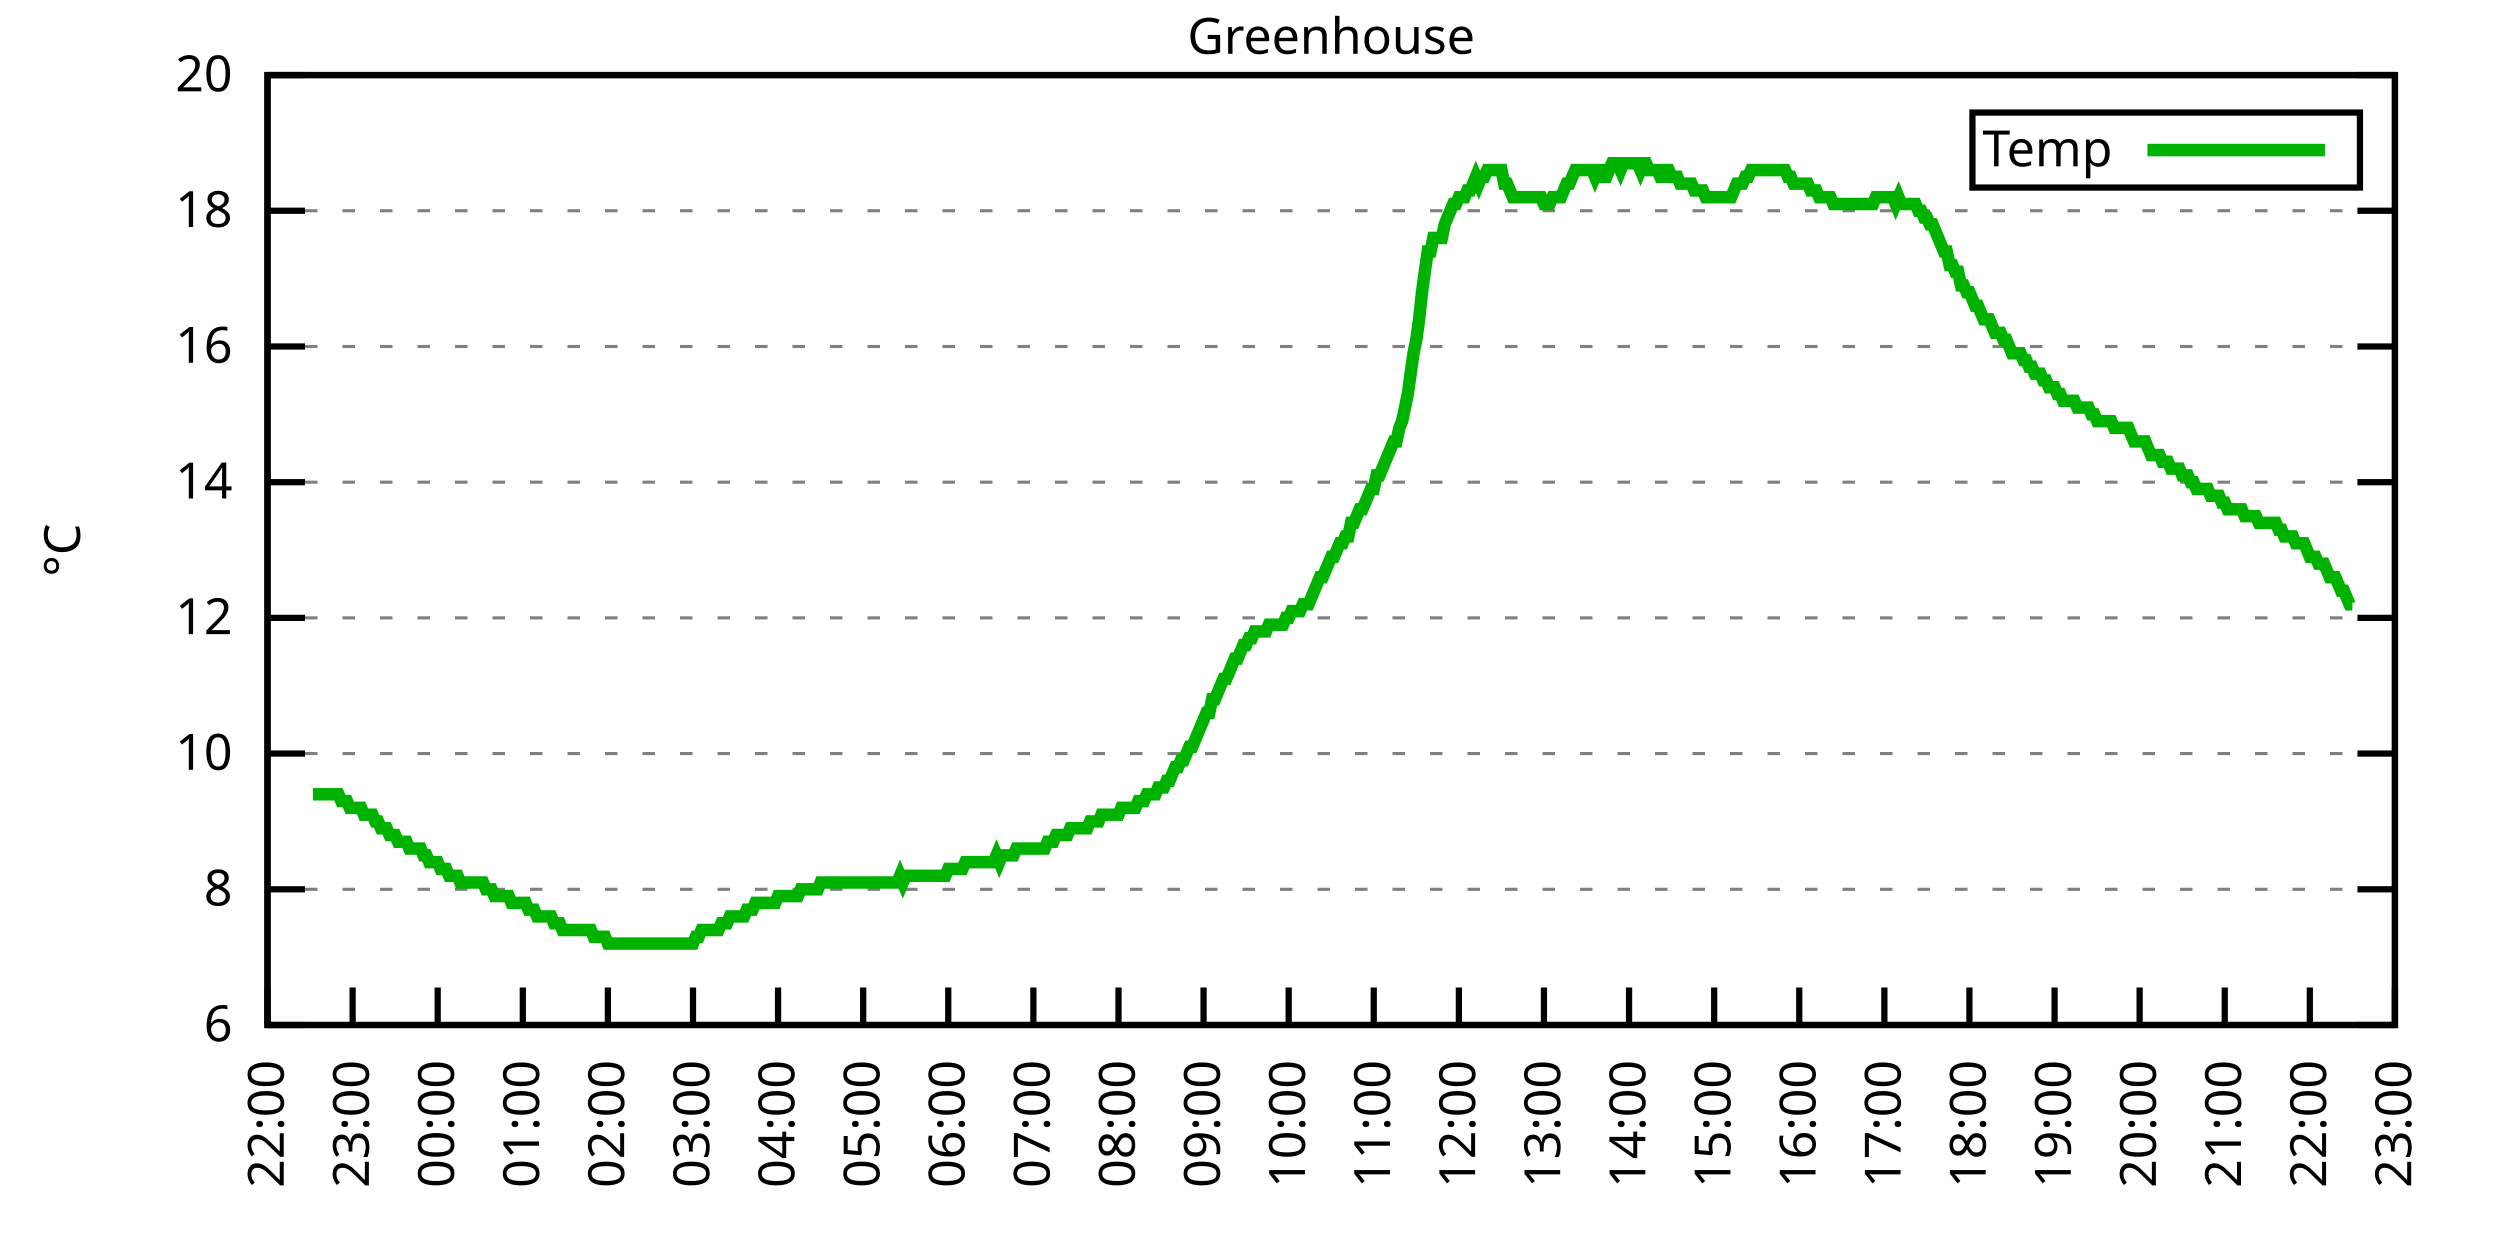
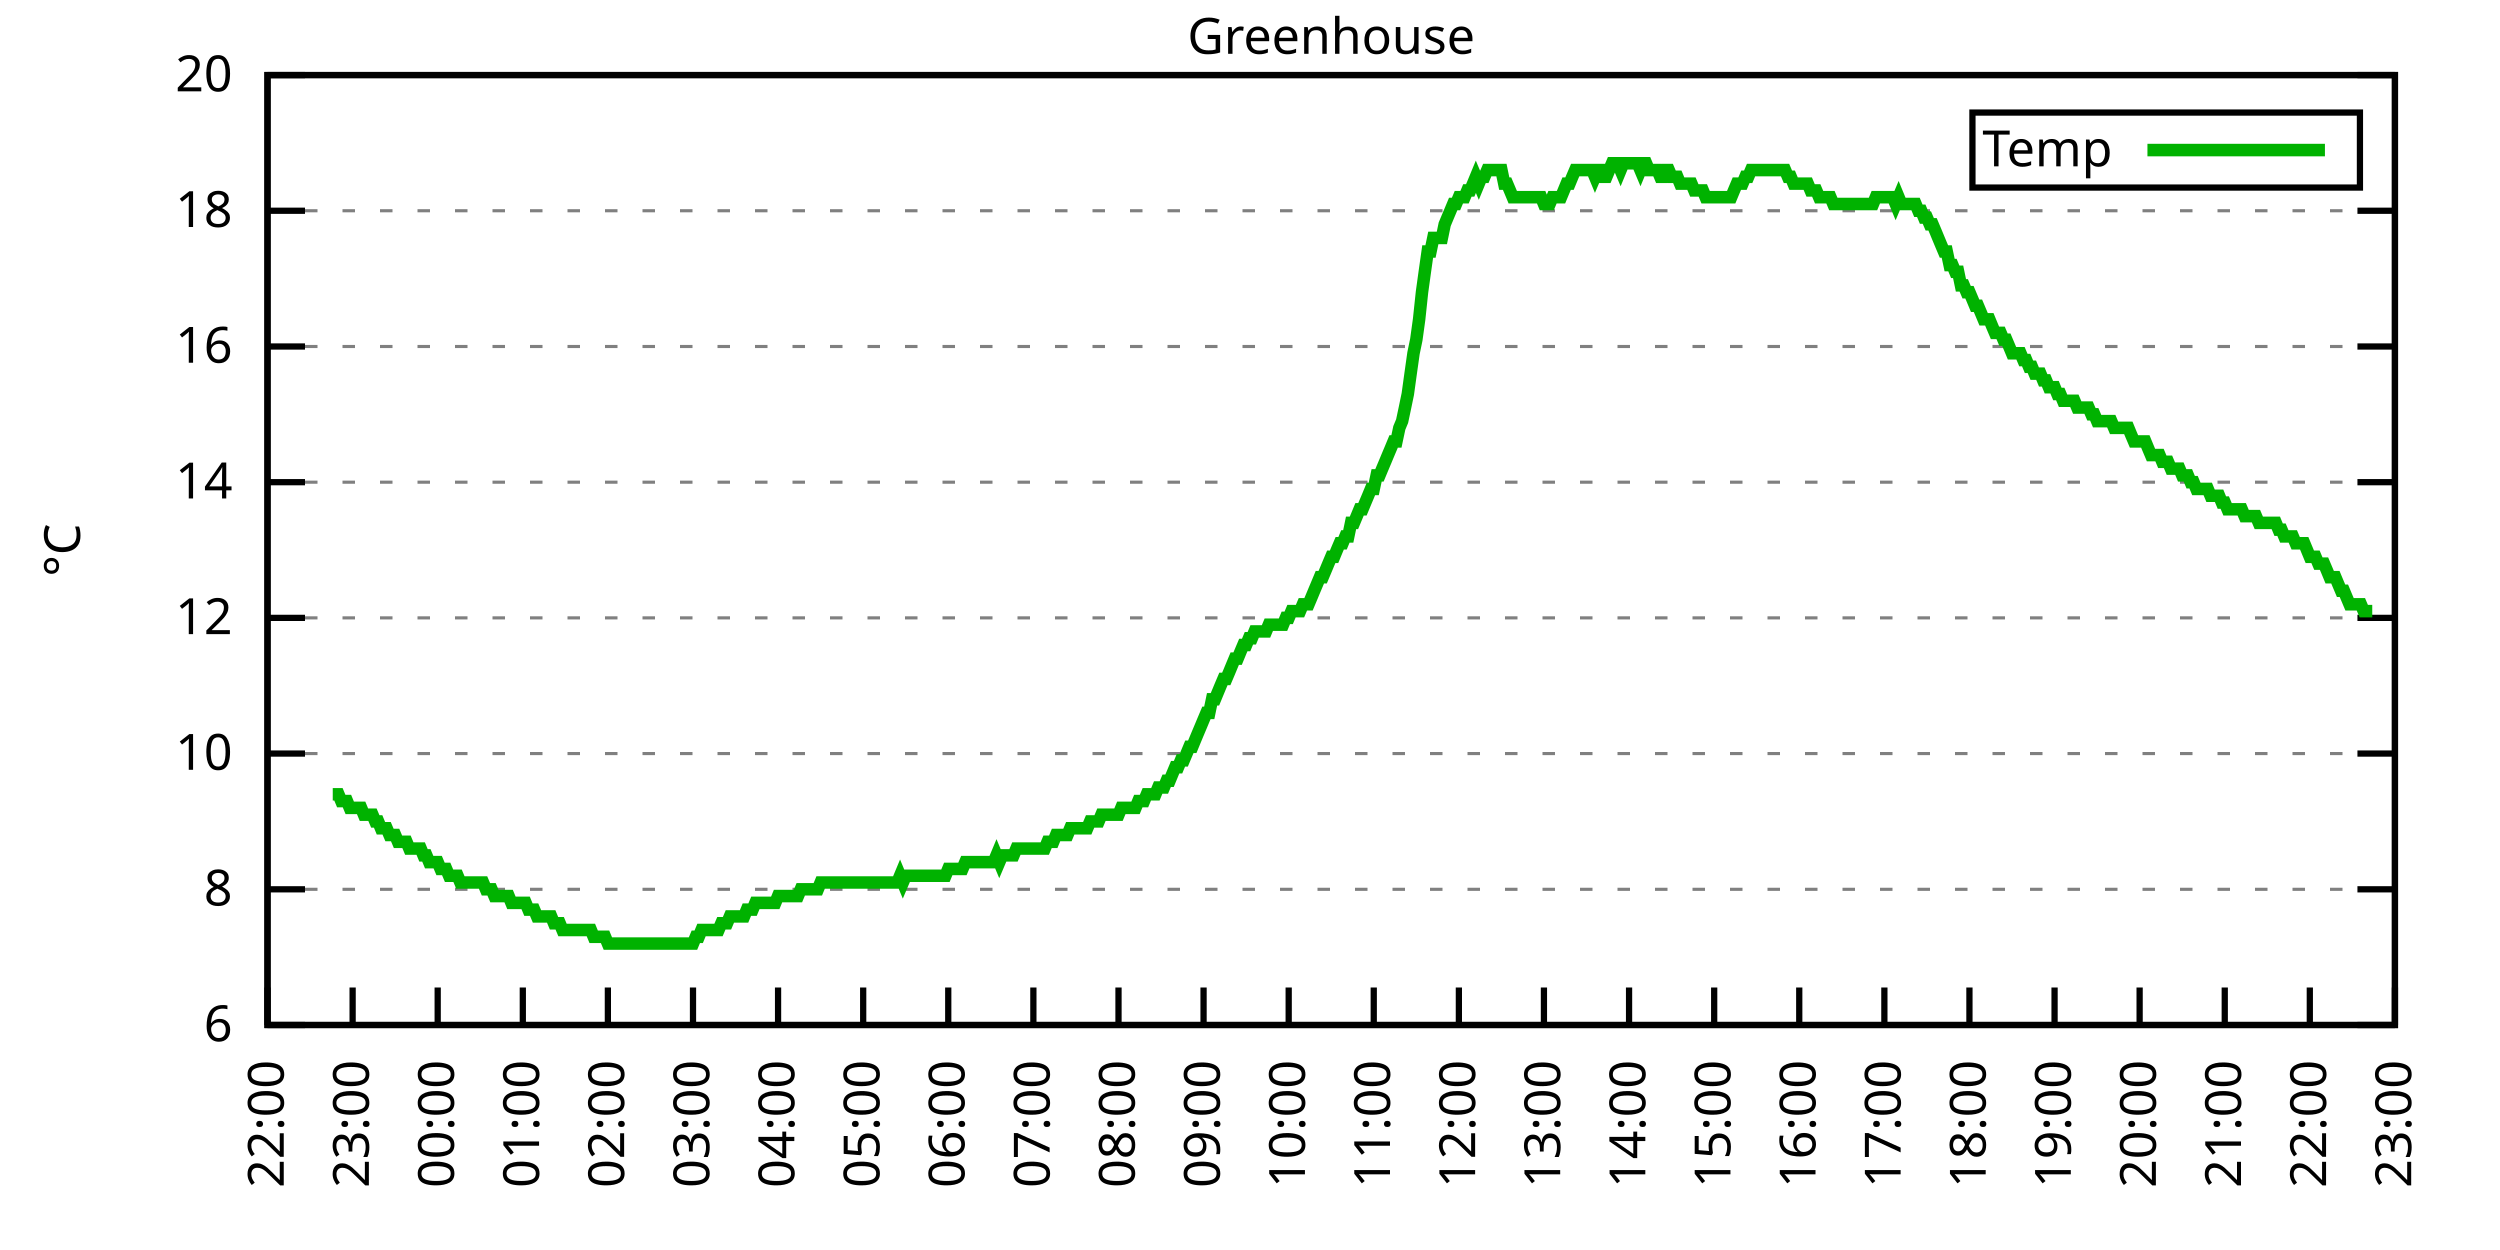
<svg xmlns="http://www.w3.org/2000/svg" xmlns:xlink="http://www.w3.org/1999/xlink" width="400" height="200" viewBox="0 0 400 200">
  <g id="gnuplot_canvas">
    <rect x="0" y="0" width="400" height="200" fill="none" />
    <defs>
      <circle id="gpDot" r="0.5" stroke-width="0.5" stroke="currentColor" />
      <path id="gpPt0" stroke-width="0.333" stroke="currentColor" d="M-1,0 h2 M0,-1 v2" />
      <path id="gpPt1" stroke-width="0.333" stroke="currentColor" d="M-1,-1 L1,1 M1,-1 L-1,1" />
      <path id="gpPt2" stroke-width="0.333" stroke="currentColor" d="M-1,0 L1,0 M0,-1 L0,1 M-1,-1 L1,1 M-1,1 L1,-1" />
      <rect id="gpPt3" stroke-width="0.333" stroke="currentColor" x="-1" y="-1" width="2" height="2" />
      <rect id="gpPt4" stroke-width="0.333" stroke="currentColor" fill="currentColor" x="-1" y="-1" width="2" height="2" />
      <circle id="gpPt5" stroke-width="0.333" stroke="currentColor" cx="0" cy="0" r="1" />
      <use xlink:href="#gpPt5" id="gpPt6" fill="currentColor" stroke="none" />
      <path id="gpPt7" stroke-width="0.333" stroke="currentColor" d="M0,-1.33 L-1.33,0.67 L1.33,0.67 z" />
      <use xlink:href="#gpPt7" id="gpPt8" fill="currentColor" stroke="none" />
      <use xlink:href="#gpPt7" id="gpPt9" stroke="currentColor" transform="rotate(180)" />
      <use xlink:href="#gpPt9" id="gpPt10" fill="currentColor" stroke="none" />
      <use xlink:href="#gpPt3" id="gpPt11" stroke="currentColor" transform="rotate(45)" />
      <use xlink:href="#gpPt11" id="gpPt12" fill="currentColor" stroke="none" />
      <path id="gpPt13" stroke-width="0.333" stroke="currentColor" d="M0,1.330 L1.265,0.411 L0.782,-1.067 L-0.782,-1.076 L-1.265,0.411 z" />
      <use xlink:href="#gpPt13" id="gpPt14" fill="currentColor" stroke="none" />
      <filter id="textbox" filterUnits="objectBoundingBox" x="0" y="0" height="1" width="1">
        <feFlood flood-color="white" flood-opacity="1" result="bgnd" />
        <feComposite in="SourceGraphic" in2="bgnd" operator="atop" />
      </filter>
      <filter id="greybox" filterUnits="objectBoundingBox" x="0" y="0" height="1" width="1">
        <feFlood flood-color="lightgrey" flood-opacity="1" result="grey" />
        <feComposite in="SourceGraphic" in2="grey" operator="atop" />
      </filter>
    </defs>
    <g fill="none" color="white" stroke="currentColor" stroke-width="1.00" stroke-linecap="butt" stroke-linejoin="miter">
</g>
    <g fill="none" color="black" stroke="currentColor" stroke-width="1.00" stroke-linecap="butt" stroke-linejoin="miter">
      <g stroke="none" shape-rendering="crispEdges">
        <polygon fill="rgb(255, 255, 255)" points="42.80,164.00 383.18,164.00 383.18,12.02 42.80,12.02 " />
      </g>
    </g>
    <g fill="none" color="black" stroke="currentColor" stroke-width="1.00" stroke-linecap="butt" stroke-linejoin="miter">
</g>
    <g fill="none" color="black" stroke="black" stroke-width="0.50" stroke-linecap="butt" stroke-linejoin="miter">
</g>
    <g fill="none" color="gray" stroke="currentColor" stroke-width="0.50" stroke-linecap="butt" stroke-linejoin="miter">
      <path stroke="gray" stroke-dasharray="2,4" class="gridline" d="M42.80,164.00 L383.19,164.00  " />
    </g>
    <g fill="none" color="gray" stroke="gray" stroke-width="1.00" stroke-linecap="butt" stroke-linejoin="miter">
</g>
    <g fill="none" color="black" stroke="currentColor" stroke-width="1.00" stroke-linecap="butt" stroke-linejoin="miter">
      <path stroke="black" d="M42.80,164.00 L48.80,164.00 M383.19,164.00 L377.19,164.00  " />
      <g transform="translate(37.20,166.60)" stroke="none" fill="black" font-family="Sans" font-size="8.00" text-anchor="end">
        <text>
          <tspan font-family="Sans"> 6</tspan>
        </text>
      </g>
    </g>
    <g fill="none" color="black" stroke="currentColor" stroke-width="1.00" stroke-linecap="butt" stroke-linejoin="miter">
</g>
    <g fill="none" color="black" stroke="black" stroke-width="0.50" stroke-linecap="butt" stroke-linejoin="miter">
</g>
    <g fill="none" color="gray" stroke="currentColor" stroke-width="0.50" stroke-linecap="butt" stroke-linejoin="miter">
      <path stroke="gray" stroke-dasharray="2,4" class="gridline" d="M42.80,142.29 L383.19,142.29  " />
    </g>
    <g fill="none" color="gray" stroke="gray" stroke-width="1.00" stroke-linecap="butt" stroke-linejoin="miter">
</g>
    <g fill="none" color="black" stroke="currentColor" stroke-width="1.00" stroke-linecap="butt" stroke-linejoin="miter">
      <path stroke="black" d="M42.80,142.29 L48.80,142.29 M383.19,142.29 L377.19,142.29  " />
      <g transform="translate(37.20,144.89)" stroke="none" fill="black" font-family="Sans" font-size="8.00" text-anchor="end">
        <text>
          <tspan font-family="Sans"> 8</tspan>
        </text>
      </g>
    </g>
    <g fill="none" color="black" stroke="currentColor" stroke-width="1.00" stroke-linecap="butt" stroke-linejoin="miter">
</g>
    <g fill="none" color="black" stroke="black" stroke-width="0.50" stroke-linecap="butt" stroke-linejoin="miter">
</g>
    <g fill="none" color="gray" stroke="currentColor" stroke-width="0.50" stroke-linecap="butt" stroke-linejoin="miter">
      <path stroke="gray" stroke-dasharray="2,4" class="gridline" d="M42.80,120.57 L383.19,120.57  " />
    </g>
    <g fill="none" color="gray" stroke="gray" stroke-width="1.00" stroke-linecap="butt" stroke-linejoin="miter">
</g>
    <g fill="none" color="black" stroke="currentColor" stroke-width="1.00" stroke-linecap="butt" stroke-linejoin="miter">
      <path stroke="black" d="M42.80,120.57 L48.80,120.57 M383.19,120.57 L377.19,120.57  " />
      <g transform="translate(37.20,123.17)" stroke="none" fill="black" font-family="Sans" font-size="8.00" text-anchor="end">
        <text>
          <tspan font-family="Sans"> 10</tspan>
        </text>
      </g>
    </g>
    <g fill="none" color="black" stroke="currentColor" stroke-width="1.00" stroke-linecap="butt" stroke-linejoin="miter">
</g>
    <g fill="none" color="black" stroke="black" stroke-width="0.50" stroke-linecap="butt" stroke-linejoin="miter">
</g>
    <g fill="none" color="gray" stroke="currentColor" stroke-width="0.50" stroke-linecap="butt" stroke-linejoin="miter">
      <path stroke="gray" stroke-dasharray="2,4" class="gridline" d="M42.80,98.86 L383.19,98.86  " />
    </g>
    <g fill="none" color="gray" stroke="gray" stroke-width="1.00" stroke-linecap="butt" stroke-linejoin="miter">
</g>
    <g fill="none" color="black" stroke="currentColor" stroke-width="1.00" stroke-linecap="butt" stroke-linejoin="miter">
      <path stroke="black" d="M42.80,98.86 L48.80,98.86 M383.19,98.86 L377.19,98.86  " />
      <g transform="translate(37.20,101.46)" stroke="none" fill="black" font-family="Sans" font-size="8.00" text-anchor="end">
        <text>
          <tspan font-family="Sans"> 12</tspan>
        </text>
      </g>
    </g>
    <g fill="none" color="black" stroke="currentColor" stroke-width="1.00" stroke-linecap="butt" stroke-linejoin="miter">
</g>
    <g fill="none" color="black" stroke="black" stroke-width="0.50" stroke-linecap="butt" stroke-linejoin="miter">
</g>
    <g fill="none" color="gray" stroke="currentColor" stroke-width="0.50" stroke-linecap="butt" stroke-linejoin="miter">
      <path stroke="gray" stroke-dasharray="2,4" class="gridline" d="M42.80,77.15 L383.19,77.15  " />
    </g>
    <g fill="none" color="gray" stroke="gray" stroke-width="1.00" stroke-linecap="butt" stroke-linejoin="miter">
</g>
    <g fill="none" color="black" stroke="currentColor" stroke-width="1.00" stroke-linecap="butt" stroke-linejoin="miter">
      <path stroke="black" d="M42.80,77.15 L48.80,77.15 M383.19,77.15 L377.19,77.15  " />
      <g transform="translate(37.20,79.75)" stroke="none" fill="black" font-family="Sans" font-size="8.00" text-anchor="end">
        <text>
          <tspan font-family="Sans"> 14</tspan>
        </text>
      </g>
    </g>
    <g fill="none" color="black" stroke="currentColor" stroke-width="1.00" stroke-linecap="butt" stroke-linejoin="miter">
</g>
    <g fill="none" color="black" stroke="black" stroke-width="0.50" stroke-linecap="butt" stroke-linejoin="miter">
</g>
    <g fill="none" color="gray" stroke="currentColor" stroke-width="0.50" stroke-linecap="butt" stroke-linejoin="miter">
      <path stroke="gray" stroke-dasharray="2,4" class="gridline" d="M42.80,55.44 L383.19,55.44  " />
    </g>
    <g fill="none" color="gray" stroke="gray" stroke-width="1.00" stroke-linecap="butt" stroke-linejoin="miter">
</g>
    <g fill="none" color="black" stroke="currentColor" stroke-width="1.00" stroke-linecap="butt" stroke-linejoin="miter">
      <path stroke="black" d="M42.80,55.44 L48.80,55.44 M383.19,55.44 L377.19,55.44  " />
      <g transform="translate(37.20,58.04)" stroke="none" fill="black" font-family="Sans" font-size="8.00" text-anchor="end">
        <text>
          <tspan font-family="Sans"> 16</tspan>
        </text>
      </g>
    </g>
    <g fill="none" color="black" stroke="currentColor" stroke-width="1.00" stroke-linecap="butt" stroke-linejoin="miter">
</g>
    <g fill="none" color="black" stroke="black" stroke-width="0.50" stroke-linecap="butt" stroke-linejoin="miter">
</g>
    <g fill="none" color="gray" stroke="currentColor" stroke-width="0.50" stroke-linecap="butt" stroke-linejoin="miter">
      <path stroke="gray" stroke-dasharray="2,4" class="gridline" d="M42.80,33.72 L383.19,33.72  " />
    </g>
    <g fill="none" color="gray" stroke="gray" stroke-width="1.00" stroke-linecap="butt" stroke-linejoin="miter">
</g>
    <g fill="none" color="black" stroke="currentColor" stroke-width="1.00" stroke-linecap="butt" stroke-linejoin="miter">
      <path stroke="black" d="M42.80,33.72 L48.80,33.72 M383.19,33.72 L377.19,33.72  " />
      <g transform="translate(37.20,36.32)" stroke="none" fill="black" font-family="Sans" font-size="8.00" text-anchor="end">
        <text>
          <tspan font-family="Sans"> 18</tspan>
        </text>
      </g>
    </g>
    <g fill="none" color="black" stroke="currentColor" stroke-width="1.00" stroke-linecap="butt" stroke-linejoin="miter">
</g>
    <g fill="none" color="black" stroke="black" stroke-width="0.50" stroke-linecap="butt" stroke-linejoin="miter">
</g>
    <g fill="none" color="gray" stroke="currentColor" stroke-width="0.50" stroke-linecap="butt" stroke-linejoin="miter">
      <path stroke="gray" stroke-dasharray="2,4" class="gridline" d="M42.80,12.01 L383.19,12.01  " />
    </g>
    <g fill="none" color="gray" stroke="gray" stroke-width="1.00" stroke-linecap="butt" stroke-linejoin="miter">
</g>
    <g fill="none" color="black" stroke="currentColor" stroke-width="1.00" stroke-linecap="butt" stroke-linejoin="miter">
      <path stroke="black" d="M42.80,12.01 L48.80,12.01 M383.19,12.01 L377.19,12.01  " />
      <g transform="translate(37.20,14.61)" stroke="none" fill="black" font-family="Sans" font-size="8.00" text-anchor="end">
        <text>
          <tspan font-family="Sans"> 20</tspan>
        </text>
      </g>
    </g>
    <g fill="none" color="black" stroke="currentColor" stroke-width="1.00" stroke-linecap="butt" stroke-linejoin="miter">
      <path stroke="black" d="M42.80,164.00 L42.80,158.00  " />
      <g transform="translate(45.40,169.60) rotate(270.00)" stroke="none" fill="black" font-family="Sans" font-size="8.00" text-anchor="end">
        <text>
          <tspan font-family="Sans">22:00</tspan>
        </text>
      </g>
    </g>
    <g fill="none" color="black" stroke="currentColor" stroke-width="1.00" stroke-linecap="butt" stroke-linejoin="miter">
      <path stroke="black" d="M56.42,164.00 L56.42,158.00  " />
      <g transform="translate(59.02,169.60) rotate(270.00)" stroke="none" fill="black" font-family="Sans" font-size="8.00" text-anchor="end">
        <text>
          <tspan font-family="Sans">23:00</tspan>
        </text>
      </g>
    </g>
    <g fill="none" color="black" stroke="currentColor" stroke-width="1.00" stroke-linecap="butt" stroke-linejoin="miter">
      <path stroke="black" d="M70.03,164.00 L70.03,158.00  " />
      <g transform="translate(72.63,169.60) rotate(270.00)" stroke="none" fill="black" font-family="Sans" font-size="8.00" text-anchor="end">
        <text>
          <tspan font-family="Sans">00:00</tspan>
        </text>
      </g>
    </g>
    <g fill="none" color="black" stroke="currentColor" stroke-width="1.00" stroke-linecap="butt" stroke-linejoin="miter">
      <path stroke="black" d="M83.65,164.00 L83.65,158.00  " />
      <g transform="translate(86.25,169.60) rotate(270.00)" stroke="none" fill="black" font-family="Sans" font-size="8.00" text-anchor="end">
        <text>
          <tspan font-family="Sans">01:00</tspan>
        </text>
      </g>
    </g>
    <g fill="none" color="black" stroke="currentColor" stroke-width="1.00" stroke-linecap="butt" stroke-linejoin="miter">
      <path stroke="black" d="M97.26,164.00 L97.26,158.00  " />
      <g transform="translate(99.86,169.60) rotate(270.00)" stroke="none" fill="black" font-family="Sans" font-size="8.00" text-anchor="end">
        <text>
          <tspan font-family="Sans">02:00</tspan>
        </text>
      </g>
    </g>
    <g fill="none" color="black" stroke="currentColor" stroke-width="1.00" stroke-linecap="butt" stroke-linejoin="miter">
      <path stroke="black" d="M110.88,164.00 L110.88,158.00  " />
      <g transform="translate(113.48,169.60) rotate(270.00)" stroke="none" fill="black" font-family="Sans" font-size="8.00" text-anchor="end">
        <text>
          <tspan font-family="Sans">03:00</tspan>
        </text>
      </g>
    </g>
    <g fill="none" color="black" stroke="currentColor" stroke-width="1.00" stroke-linecap="butt" stroke-linejoin="miter">
      <path stroke="black" d="M124.49,164.00 L124.49,158.00  " />
      <g transform="translate(127.09,169.60) rotate(270.00)" stroke="none" fill="black" font-family="Sans" font-size="8.00" text-anchor="end">
        <text>
          <tspan font-family="Sans">04:00</tspan>
        </text>
      </g>
    </g>
    <g fill="none" color="black" stroke="currentColor" stroke-width="1.00" stroke-linecap="butt" stroke-linejoin="miter">
      <path stroke="black" d="M138.11,164.00 L138.11,158.00  " />
      <g transform="translate(140.71,169.60) rotate(270.00)" stroke="none" fill="black" font-family="Sans" font-size="8.00" text-anchor="end">
        <text>
          <tspan font-family="Sans">05:00</tspan>
        </text>
      </g>
    </g>
    <g fill="none" color="black" stroke="currentColor" stroke-width="1.00" stroke-linecap="butt" stroke-linejoin="miter">
      <path stroke="black" d="M151.72,164.00 L151.72,158.00  " />
      <g transform="translate(154.32,169.60) rotate(270.00)" stroke="none" fill="black" font-family="Sans" font-size="8.00" text-anchor="end">
        <text>
          <tspan font-family="Sans">06:00</tspan>
        </text>
      </g>
    </g>
    <g fill="none" color="black" stroke="currentColor" stroke-width="1.00" stroke-linecap="butt" stroke-linejoin="miter">
      <path stroke="black" d="M165.34,164.00 L165.34,158.00  " />
      <g transform="translate(167.94,169.60) rotate(270.00)" stroke="none" fill="black" font-family="Sans" font-size="8.00" text-anchor="end">
        <text>
          <tspan font-family="Sans">07:00</tspan>
        </text>
      </g>
    </g>
    <g fill="none" color="black" stroke="currentColor" stroke-width="1.00" stroke-linecap="butt" stroke-linejoin="miter">
      <path stroke="black" d="M178.96,164.00 L178.96,158.00  " />
      <g transform="translate(181.56,169.60) rotate(270.00)" stroke="none" fill="black" font-family="Sans" font-size="8.00" text-anchor="end">
        <text>
          <tspan font-family="Sans">08:00</tspan>
        </text>
      </g>
    </g>
    <g fill="none" color="black" stroke="currentColor" stroke-width="1.00" stroke-linecap="butt" stroke-linejoin="miter">
      <path stroke="black" d="M192.57,164.00 L192.57,158.00  " />
      <g transform="translate(195.17,169.60) rotate(270.00)" stroke="none" fill="black" font-family="Sans" font-size="8.00" text-anchor="end">
        <text>
          <tspan font-family="Sans">09:00</tspan>
        </text>
      </g>
    </g>
    <g fill="none" color="black" stroke="currentColor" stroke-width="1.00" stroke-linecap="butt" stroke-linejoin="miter">
      <path stroke="black" d="M206.19,164.00 L206.19,158.00  " />
      <g transform="translate(208.79,169.60) rotate(270.00)" stroke="none" fill="black" font-family="Sans" font-size="8.00" text-anchor="end">
        <text>
          <tspan font-family="Sans">10:00</tspan>
        </text>
      </g>
    </g>
    <g fill="none" color="black" stroke="currentColor" stroke-width="1.00" stroke-linecap="butt" stroke-linejoin="miter">
      <path stroke="black" d="M219.80,164.00 L219.80,158.00  " />
      <g transform="translate(222.40,169.60) rotate(270.00)" stroke="none" fill="black" font-family="Sans" font-size="8.00" text-anchor="end">
        <text>
          <tspan font-family="Sans">11:00</tspan>
        </text>
      </g>
    </g>
    <g fill="none" color="black" stroke="currentColor" stroke-width="1.00" stroke-linecap="butt" stroke-linejoin="miter">
      <path stroke="black" d="M233.42,164.00 L233.42,158.00  " />
      <g transform="translate(236.02,169.60) rotate(270.00)" stroke="none" fill="black" font-family="Sans" font-size="8.00" text-anchor="end">
        <text>
          <tspan font-family="Sans">12:00</tspan>
        </text>
      </g>
    </g>
    <g fill="none" color="black" stroke="currentColor" stroke-width="1.00" stroke-linecap="butt" stroke-linejoin="miter">
      <path stroke="black" d="M247.03,164.00 L247.03,158.00  " />
      <g transform="translate(249.63,169.60) rotate(270.00)" stroke="none" fill="black" font-family="Sans" font-size="8.00" text-anchor="end">
        <text>
          <tspan font-family="Sans">13:00</tspan>
        </text>
      </g>
    </g>
    <g fill="none" color="black" stroke="currentColor" stroke-width="1.00" stroke-linecap="butt" stroke-linejoin="miter">
      <path stroke="black" d="M260.65,164.00 L260.65,158.00  " />
      <g transform="translate(263.25,169.60) rotate(270.00)" stroke="none" fill="black" font-family="Sans" font-size="8.00" text-anchor="end">
        <text>
          <tspan font-family="Sans">14:00</tspan>
        </text>
      </g>
    </g>
    <g fill="none" color="black" stroke="currentColor" stroke-width="1.00" stroke-linecap="butt" stroke-linejoin="miter">
      <path stroke="black" d="M274.27,164.00 L274.27,158.00  " />
      <g transform="translate(276.87,169.60) rotate(270.00)" stroke="none" fill="black" font-family="Sans" font-size="8.00" text-anchor="end">
        <text>
          <tspan font-family="Sans">15:00</tspan>
        </text>
      </g>
    </g>
    <g fill="none" color="black" stroke="currentColor" stroke-width="1.00" stroke-linecap="butt" stroke-linejoin="miter">
      <path stroke="black" d="M287.88,164.00 L287.88,158.00  " />
      <g transform="translate(290.48,169.60) rotate(270.00)" stroke="none" fill="black" font-family="Sans" font-size="8.00" text-anchor="end">
        <text>
          <tspan font-family="Sans">16:00</tspan>
        </text>
      </g>
    </g>
    <g fill="none" color="black" stroke="currentColor" stroke-width="1.00" stroke-linecap="butt" stroke-linejoin="miter">
      <path stroke="black" d="M301.50,164.00 L301.50,158.00  " />
      <g transform="translate(304.10,169.60) rotate(270.00)" stroke="none" fill="black" font-family="Sans" font-size="8.00" text-anchor="end">
        <text>
          <tspan font-family="Sans">17:00</tspan>
        </text>
      </g>
    </g>
    <g fill="none" color="black" stroke="currentColor" stroke-width="1.00" stroke-linecap="butt" stroke-linejoin="miter">
      <path stroke="black" d="M315.11,164.00 L315.11,158.00  " />
      <g transform="translate(317.71,169.60) rotate(270.00)" stroke="none" fill="black" font-family="Sans" font-size="8.00" text-anchor="end">
        <text>
          <tspan font-family="Sans">18:00</tspan>
        </text>
      </g>
    </g>
    <g fill="none" color="black" stroke="currentColor" stroke-width="1.00" stroke-linecap="butt" stroke-linejoin="miter">
      <path stroke="black" d="M328.73,164.00 L328.73,158.00  " />
      <g transform="translate(331.33,169.60) rotate(270.00)" stroke="none" fill="black" font-family="Sans" font-size="8.00" text-anchor="end">
        <text>
          <tspan font-family="Sans">19:00</tspan>
        </text>
      </g>
    </g>
    <g fill="none" color="black" stroke="currentColor" stroke-width="1.00" stroke-linecap="butt" stroke-linejoin="miter">
      <path stroke="black" d="M342.34,164.00 L342.34,158.00  " />
      <g transform="translate(344.94,169.60) rotate(270.00)" stroke="none" fill="black" font-family="Sans" font-size="8.00" text-anchor="end">
        <text>
          <tspan font-family="Sans">20:00</tspan>
        </text>
      </g>
    </g>
    <g fill="none" color="black" stroke="currentColor" stroke-width="1.00" stroke-linecap="butt" stroke-linejoin="miter">
      <path stroke="black" d="M355.96,164.00 L355.96,158.00  " />
      <g transform="translate(358.56,169.60) rotate(270.00)" stroke="none" fill="black" font-family="Sans" font-size="8.00" text-anchor="end">
        <text>
          <tspan font-family="Sans">21:00</tspan>
        </text>
      </g>
    </g>
    <g fill="none" color="black" stroke="currentColor" stroke-width="1.00" stroke-linecap="butt" stroke-linejoin="miter">
      <path stroke="black" d="M369.57,164.00 L369.57,158.00  " />
      <g transform="translate(372.17,169.60) rotate(270.00)" stroke="none" fill="black" font-family="Sans" font-size="8.00" text-anchor="end">
        <text>
          <tspan font-family="Sans">22:00</tspan>
        </text>
      </g>
    </g>
    <g fill="none" color="black" stroke="currentColor" stroke-width="1.00" stroke-linecap="butt" stroke-linejoin="miter">
      <path stroke="black" d="M383.19,164.00 L383.19,158.00  " />
      <g transform="translate(385.79,169.60) rotate(270.00)" stroke="none" fill="black" font-family="Sans" font-size="8.00" text-anchor="end">
        <text>
          <tspan font-family="Sans">23:00</tspan>
        </text>
      </g>
    </g>
    <g fill="none" color="black" stroke="currentColor" stroke-width="1.00" stroke-linecap="butt" stroke-linejoin="miter">
</g>
    <g fill="none" color="black" stroke="currentColor" stroke-width="1.00" stroke-linecap="butt" stroke-linejoin="miter">
      <path stroke="black" d="M42.80,12.01 L42.80,164.00 L383.19,164.00 L383.19,12.01 L42.80,12.01 Z  " />
    </g>
    <g fill="none" color="black" stroke="currentColor" stroke-width="1.00" stroke-linecap="butt" stroke-linejoin="miter">
</g>
    <g fill="none" color="black" stroke="currentColor" stroke-width="1.00" stroke-linecap="butt" stroke-linejoin="miter">
      <path stroke="black" d="M315.59,30.01 L315.59,18.01 L377.59,18.01 L377.59,30.01 L315.59,30.01 Z  " />
    </g>
    <g id="Greenhouse_plot_1">
      <g fill="none" color="white" stroke="black" stroke-width="2.00" stroke-linecap="butt" stroke-linejoin="miter">
</g>
      <g fill="none" color="black" stroke="currentColor" stroke-width="2.00" stroke-linecap="butt" stroke-linejoin="miter">
        <g transform="translate(337.99,26.61)" stroke="none" fill="black" font-family="Sans" font-size="8.00" text-anchor="end">
          <text>
            <tspan font-family="Sans">Temp</tspan>
          </text>
        </g>
      </g>
      <g fill="none" color="black" stroke="currentColor" stroke-width="2.00" stroke-linecap="butt" stroke-linejoin="miter">
-         <path stroke="rgb(  0, 178,   0)" d="M343.59,24.01 L371.99,24.01 M50.06,127.09 L50.52,127.09 L50.97,127.09 L51.42,127.09 L51.88,127.09 L52.33,127.09   L52.78,127.09 L53.24,127.09 L53.69,127.09 L54.15,127.09 L54.60,128.17 L55.05,128.17 L55.51,128.17 L55.96,129.26   L56.42,129.26 L56.87,129.26 L57.32,129.26 L57.78,129.26 L58.23,130.35 L58.68,130.35 L59.14,130.35 L59.59,130.35   L60.05,131.43 L60.50,131.43 L60.95,132.52 L61.41,132.52 L61.86,132.52 L62.32,133.60 L62.77,133.60 L63.22,133.60   L63.68,134.69 L64.13,134.69 L64.58,134.69 L65.04,134.69 L65.49,135.77 L65.95,135.77 L66.40,135.77 L66.85,135.77   L67.31,135.77 L67.76,136.86 L68.22,136.86 L68.67,137.94 L69.12,137.94 L69.58,137.94 L70.03,137.94 L70.49,139.03   L70.94,139.03 L71.39,139.03 L71.85,140.12 L72.30,140.12 L72.75,140.12 L73.21,140.12 L73.66,141.20 L74.12,141.20   L74.57,141.20 L75.02,141.20 L75.48,141.20 L75.93,141.20 L76.39,141.20 L76.84,141.20 L77.29,141.20 L77.75,142.29   L78.20,142.29 L78.65,142.29 L79.11,143.37 L79.56,143.37 L80.02,143.37 L80.47,143.37 L80.92,143.37 L81.38,143.37   L81.83,144.46 L82.29,144.46 L82.74,144.46 L83.19,144.46 L83.65,144.46 L84.10,144.46 L84.55,145.54 L85.01,145.54   L85.46,145.54 L85.92,146.63 L86.37,146.63 L86.82,146.63 L87.28,146.63 L87.73,146.63 L88.19,146.63 L88.64,147.72   L89.09,147.72 L89.55,147.72 L90.00,148.80 L90.45,148.80 L90.91,148.80 L91.36,148.80 L91.82,148.80 L92.27,148.80   L92.72,148.80 L93.18,148.80 L93.63,148.80 L94.09,148.80 L94.54,148.80 L94.99,149.89 L95.45,149.89 L95.90,149.89   L96.35,149.89 L96.81,149.89 L97.26,150.97 L97.72,150.97 L98.17,150.97 L98.62,150.97 L99.08,150.97 L99.53,150.97   L99.99,150.97 L100.44,150.97 L100.89,150.97 L101.35,150.97 L101.80,150.97 L102.25,150.97 L102.71,150.97 L103.16,150.97   L103.62,150.97 L104.07,150.97 L104.52,150.97 L104.98,150.97 L105.43,150.97 L105.89,150.97 L106.34,150.97 L106.79,150.97   L107.25,150.97 L107.70,150.97 L108.15,150.97 L108.61,150.97 L109.06,150.97 L109.52,150.97 L109.97,150.97 L110.42,150.97   L110.88,150.97 L111.33,149.89 L111.79,149.89 L112.24,148.80 L112.69,148.80 L113.15,148.80 L113.60,148.80 L114.05,148.80   L114.51,148.80 L114.96,148.80 L115.42,147.72 L115.87,147.72 L116.32,147.72 L116.78,146.63 L117.23,146.63 L117.69,146.63   L118.14,146.63 L118.59,146.63 L119.05,146.63 L119.50,145.54 L119.96,145.54 L120.41,145.54 L120.86,144.46 L121.32,144.46   L121.77,144.46 L122.22,144.46 L122.68,144.46 L123.13,144.46 L123.59,144.46 L124.04,144.46 L124.49,143.37 L124.95,143.37   L125.40,143.37 L125.86,143.37 L126.31,143.37 L126.76,143.37 L127.22,143.37 L127.67,143.37 L128.12,142.29 L128.58,142.29   L129.03,142.29 L129.49,142.29 L129.94,142.29 L130.39,142.29 L130.85,142.29 L131.30,141.20 L131.76,141.20 L132.21,141.20   L132.66,141.20 L133.12,141.20 L133.57,141.20 L134.02,141.20 L134.48,141.20 L134.93,141.20 L135.39,141.20 L135.84,141.20   L136.29,141.20 L136.75,141.20 L137.20,141.20 L137.66,141.20 L138.11,141.20 L138.56,141.20 L139.02,141.20 L139.47,141.20   L139.92,141.20 L140.38,141.20 L140.83,141.20 L141.29,141.20 L141.74,141.20 L142.19,141.20 L142.65,141.20 L143.10,141.20   L143.56,141.20 L144.01,140.12 L144.46,141.20 L144.92,140.12 L145.37,140.12 L145.82,140.12 L146.28,140.12 L146.73,140.12   L147.19,140.12 L147.64,140.12 L148.09,140.12 L148.55,140.12 L149.00,140.12 L149.46,140.12 L149.91,140.12 L150.36,140.12   L150.82,140.12 L151.27,140.12 L151.72,139.03 L152.18,139.03 L152.63,139.03 L153.09,139.03 L153.54,139.03 L153.99,139.03   L154.45,137.94 L154.90,137.94 L155.36,137.94 L155.81,137.94 L156.26,137.94 L156.72,137.94 L157.17,137.94 L157.62,137.94   L158.08,137.94 L158.53,137.94 L158.99,137.94 L159.44,136.86 L159.89,137.94 L160.35,136.86 L160.80,136.86 L161.26,136.86   L161.71,136.86 L162.16,136.86 L162.62,135.77 L163.07,135.77 L163.52,135.77 L163.98,135.77 L164.43,135.77 L164.89,135.77   L165.34,135.77 L165.79,135.77 L166.25,135.77 L166.70,135.77 L167.16,135.77 L167.61,134.69 L168.06,134.69 L168.52,134.69   L168.97,133.60 L169.43,133.60 L169.88,133.60 L170.33,133.60 L170.79,133.60 L171.24,132.52 L171.69,132.52 L172.15,132.52   L172.60,132.52 L173.06,132.52 L173.51,132.52 L173.96,132.52 L174.42,131.43 L174.87,131.43 L175.33,131.43 L175.78,131.43   L176.23,130.35 L176.69,130.35 L177.14,130.35 L177.59,130.35 L178.05,130.35 L178.50,130.35 L178.96,130.35 L179.41,129.26   L179.86,129.26 L180.32,129.26 L180.77,129.26 L181.23,129.26 L181.68,129.26 L182.13,128.17 L182.59,128.17 L183.04,128.17   L183.49,127.09 L183.95,127.09 L184.40,127.09 L184.86,127.09 L185.31,126.00 L185.76,126.00 L186.22,126.00 L186.67,124.92   L187.13,124.92 L187.58,123.83 L188.03,122.75 L188.49,122.75 L188.94,121.66 L189.39,121.66 L189.85,120.57 L190.30,119.49   L190.76,119.49 L191.21,118.40 L191.66,117.32 L192.12,116.23 L192.57,115.15 L193.03,114.06 L193.48,114.06 L193.93,111.89   L194.39,111.89 L194.84,110.80 L195.29,109.72 L195.75,108.63 L196.20,108.63 L196.66,107.55 L197.11,106.46 L197.56,105.38   L198.02,105.38 L198.47,104.29 L198.93,103.20 L199.38,103.20 L199.83,102.12 L200.29,102.12 L200.74,101.03 L201.19,101.03   L201.65,101.03 L202.10,101.03 L202.56,101.03 L203.01,99.95 L203.46,99.95 L203.92,99.95 L204.37,99.95 L204.83,99.95   L205.28,99.95 L205.73,98.86 L206.19,98.86 L206.64,97.78 L207.09,97.78 L207.55,97.78 L208.00,97.78 L208.46,96.69   L208.91,96.69 L209.36,96.69 L209.82,95.60 L210.27,94.52 L210.73,93.43 L211.18,92.35 L211.63,92.35 L212.09,91.26   L212.54,90.18 L213.00,89.09 L213.45,89.09 L213.90,88.00 L214.36,86.92 L214.81,86.92 L215.26,85.83 L215.72,85.83   L216.17,83.66 L216.63,83.66 L217.08,82.58 L217.53,81.49 L217.99,81.49 L218.44,80.41 L218.90,79.32 L219.35,78.23   L219.80,78.23 L220.26,76.06 L220.71,76.06 L221.16,74.98 L221.62,73.89 L222.07,72.81 L222.53,71.72 L222.98,70.63   L223.43,70.63 L223.89,68.46 L224.34,67.38 L224.80,65.21 L225.25,63.04 L225.70,59.78 L226.16,56.52 L226.61,54.35   L227.06,51.09 L227.52,46.75 L227.97,43.49 L228.43,40.24 L228.88,40.24 L229.33,38.07 L229.79,38.07 L230.24,38.07   L230.70,38.07 L231.15,35.89 L231.60,34.81 L232.06,33.72 L232.51,32.64 L232.96,32.64 L233.42,31.55 L233.87,31.55   L234.33,31.55 L234.78,30.47 L235.23,30.47 L235.69,29.38 L236.14,28.29 L236.60,29.38 L237.05,28.29 L237.50,28.29   L237.96,27.21 L238.41,27.21 L238.86,27.21 L239.32,27.21 L239.77,27.21 L240.23,27.21 L240.68,29.38 L241.13,29.38   L241.59,30.47 L242.04,31.55 L242.50,31.55 L242.95,31.55 L243.40,31.55 L243.86,31.55 L244.31,31.55 L244.76,31.55   L245.22,31.55 L245.67,31.55 L246.13,31.55 L246.58,31.55 L247.03,32.64 L247.49,32.64 L247.94,32.64 L248.40,31.55   L248.85,31.55 L249.30,31.55 L249.76,31.55 L250.21,30.47 L250.66,29.38 L251.12,29.38 L251.57,28.29 L252.03,27.21   L252.48,27.21 L252.93,27.21 L253.39,27.21 L253.84,27.21 L254.30,27.21 L254.75,27.21 L255.20,28.29 L255.66,27.21   L256.11,27.21 L256.56,28.29 L257.02,28.29 L257.47,27.21 L257.93,26.12 L258.38,26.12 L258.83,26.12 L259.29,27.21   L259.74,26.12 L260.20,26.12 L260.65,26.12 L261.10,26.12 L261.56,26.12 L262.01,26.12 L262.47,27.21 L262.92,26.12   L263.37,26.12 L263.83,27.21 L264.28,27.21 L264.73,27.21 L265.19,27.21 L265.64,28.29 L266.10,28.29 L266.55,27.21   L267.00,27.21 L267.46,28.29 L267.91,28.29 L268.37,28.29 L268.82,29.38 L269.27,29.38 L269.73,29.38 L270.18,29.38   L270.63,29.38 L271.09,30.47 L271.54,30.47 L272.00,30.47 L272.45,30.47 L272.90,31.55 L273.36,31.55 L273.81,31.55   L274.27,31.55 L274.72,31.55 L275.17,31.55 L275.63,31.55 L276.08,31.55 L276.53,31.55 L276.99,31.55 L277.44,30.47   L277.90,29.38 L278.35,29.38 L278.80,29.38 L279.26,28.29 L279.71,28.29 L280.17,27.21 L280.62,27.21 L281.07,27.21   L281.53,27.21 L281.98,27.21 L282.43,27.21 L282.89,27.21 L283.34,27.21 L283.80,27.21 L284.25,27.21 L284.70,27.21   L285.16,27.21 L285.61,27.21 L286.07,28.29 L286.52,28.29 L286.97,29.38 L287.43,29.38 L287.88,29.38 L288.33,29.38   L288.79,29.38 L289.24,29.38 L289.70,30.47 L290.15,30.47 L290.60,30.47 L291.06,31.55 L291.51,31.55 L291.97,31.55   L292.42,31.55 L292.87,31.55 L293.33,32.64 L293.78,32.64 L294.23,32.64 L294.69,32.64 L295.14,32.64 L295.60,32.64   L296.05,32.64 L296.50,32.64 L296.96,32.64 L297.41,32.64 L297.87,32.64 L298.32,32.64 L298.77,32.64 L299.23,32.64   L299.68,32.64 L300.13,31.55 L300.59,31.55 L301.04,31.55 L301.50,31.55 L301.95,31.55 L302.40,31.55 L302.86,31.55   L303.31,32.64 L303.77,31.55 L304.22,32.64 L304.67,32.64 L305.13,32.64 L305.58,32.64 L306.03,32.64 L306.49,32.64   L306.94,33.72 L307.40,33.72 L307.85,34.81 L308.30,34.81 L308.76,35.89 L309.21,35.89 L309.67,36.98 L310.12,38.07   L310.57,39.15 L311.03,40.24 L311.48,40.24 L311.94,42.41 L312.39,42.41 L312.84,43.49 L313.30,43.49 L313.75,45.66   L314.20,45.66 L314.66,46.75 L315.11,46.75 L315.57,47.84 L316.02,48.92 L316.47,48.92 L316.93,50.01 L317.38,51.09   L317.84,51.09 L318.29,51.09 L318.74,52.18 L319.20,53.26 L319.65,53.26 L320.10,53.26 L320.56,54.35 L321.01,54.35   L321.47,55.44 L321.92,56.52 L322.37,56.52 L322.83,56.52 L323.28,56.52 L323.74,57.61 L324.19,57.61 L324.64,58.69   L325.10,58.69 L325.55,59.78 L326.00,59.78 L326.46,59.78 L326.91,60.86 L327.37,60.86 L327.82,61.95 L328.27,61.95   L328.73,61.95 L329.18,63.04 L329.64,63.04 L330.09,64.12 L330.54,64.12 L331.00,64.12 L331.45,64.12 L331.90,64.12   L332.36,65.21 L332.81,65.21 L333.27,65.21 L333.72,65.21 L334.17,65.21 L334.63,66.29 L335.08,66.29 L335.54,67.38   L335.99,67.38 L336.44,67.38 L336.90,67.38 L337.35,67.38 L337.80,67.38 L338.26,68.46 L338.71,68.46 L339.17,68.46   L339.62,68.46 L340.07,68.46 L340.53,68.46 L340.98,69.55 L341.44,70.63 L341.89,70.63 L342.34,70.63 L342.80,70.63   L343.25,70.63 L343.70,71.72 L344.16,72.81 L344.61,72.81 L345.07,72.81 L345.52,72.81 L345.97,73.89 L346.43,73.89   L346.88,73.89 L347.34,74.98 L347.79,74.98 L348.24,74.98 L348.70,74.98 L349.15,76.06 L349.60,76.06 L350.06,76.06   L350.51,77.15 L350.97,77.15 L351.42,78.23 L351.87,78.23 L352.33,78.23 L352.78,78.23 L353.24,78.23 L353.69,79.32   L354.14,79.32 L354.60,79.32 L355.05,79.32 L355.50,80.41 L355.96,80.41 L356.41,81.49 L356.87,81.49 L357.32,81.49   L357.77,81.49 L358.23,81.49 L358.68,81.49 L359.14,82.58 L359.59,82.58 L360.04,82.58 L360.50,82.58 L360.95,82.58   L361.41,83.66 L361.86,83.66 L362.31,83.66 L362.77,83.66 L363.22,83.66 L363.67,83.66 L364.13,83.66 L364.58,84.75   L365.04,84.75 L365.49,85.83 L365.94,85.83 L366.40,85.83 L366.85,85.83 L367.31,86.92 L367.76,86.92 L368.21,86.92   L368.67,86.92 L369.12,88.00 L369.57,89.09 L370.03,89.09 L370.48,89.09 L370.94,90.18 L371.39,90.18 L371.84,90.18   L372.30,91.26 L372.75,92.35 L373.21,92.35 L373.66,92.35 L374.11,93.43 L374.57,94.52 L375.02,94.52 L375.47,95.60   L375.93,96.69 L376.38,96.69  " />
+         <path stroke="rgb(  0, 178,   0)" d="M343.59,24.01 L371.99,24.01 M53.24,127.09 L53.69,127.09 L54.15,127.09 L54.60,128.17 L55.05,128.17 L55.51,128.17   L55.96,129.26 L56.42,129.26 L56.87,129.26 L57.32,129.26 L57.78,129.26 L58.23,130.35 L58.68,130.35 L59.14,130.35   L59.59,130.35 L60.05,131.43 L60.50,131.43 L60.95,132.52 L61.41,132.52 L61.86,132.52 L62.32,133.60 L62.77,133.60   L63.22,133.60 L63.68,134.69 L64.13,134.69 L64.58,134.69 L65.04,134.69 L65.49,135.77 L65.95,135.77 L66.40,135.77   L66.85,135.77 L67.31,135.77 L67.76,136.86 L68.22,136.86 L68.67,137.94 L69.12,137.94 L69.58,137.94 L70.03,137.94   L70.49,139.03 L70.94,139.03 L71.39,139.03 L71.85,140.12 L72.30,140.12 L72.75,140.12 L73.21,140.12 L73.66,141.20   L74.12,141.20 L74.57,141.20 L75.02,141.20 L75.48,141.20 L75.93,141.20 L76.39,141.20 L76.84,141.20 L77.29,141.20   L77.75,142.29 L78.20,142.29 L78.65,142.29 L79.11,143.37 L79.56,143.37 L80.02,143.37 L80.47,143.37 L80.92,143.37   L81.38,143.37 L81.83,144.46 L82.29,144.46 L82.74,144.46 L83.19,144.46 L83.65,144.46 L84.10,144.46 L84.55,145.54   L85.01,145.54 L85.46,145.54 L85.92,146.63 L86.37,146.63 L86.82,146.63 L87.28,146.63 L87.73,146.63 L88.19,146.63   L88.64,147.72 L89.09,147.72 L89.55,147.72 L90.00,148.80 L90.45,148.80 L90.91,148.80 L91.36,148.80 L91.82,148.80   L92.27,148.80 L92.72,148.80 L93.18,148.80 L93.63,148.80 L94.09,148.80 L94.54,148.80 L94.99,149.89 L95.45,149.89   L95.90,149.89 L96.35,149.89 L96.81,149.89 L97.26,150.97 L97.72,150.97 L98.17,150.97 L98.62,150.97 L99.08,150.97   L99.53,150.97 L99.99,150.97 L100.44,150.97 L100.89,150.97 L101.35,150.97 L101.80,150.97 L102.25,150.97 L102.71,150.97   L103.16,150.97 L103.62,150.97 L104.07,150.97 L104.52,150.97 L104.98,150.97 L105.43,150.97 L105.89,150.97 L106.34,150.97   L106.79,150.97 L107.25,150.97 L107.70,150.97 L108.15,150.97 L108.61,150.97 L109.06,150.97 L109.52,150.97 L109.97,150.97   L110.42,150.97 L110.88,150.97 L111.33,149.89 L111.79,149.89 L112.24,148.80 L112.69,148.80 L113.15,148.80 L113.60,148.80   L114.05,148.80 L114.51,148.80 L114.96,148.80 L115.42,147.72 L115.87,147.72 L116.32,147.72 L116.78,146.63 L117.23,146.63   L117.69,146.63 L118.14,146.63 L118.59,146.63 L119.05,146.63 L119.50,145.54 L119.96,145.54 L120.41,145.54 L120.86,144.46   L121.32,144.46 L121.77,144.46 L122.22,144.46 L122.68,144.46 L123.13,144.46 L123.59,144.46 L124.04,144.46 L124.49,143.37   L124.95,143.37 L125.40,143.37 L125.86,143.37 L126.31,143.37 L126.76,143.37 L127.22,143.37 L127.67,143.37 L128.12,142.29   L128.58,142.29 L129.03,142.29 L129.49,142.29 L129.94,142.29 L130.39,142.29 L130.85,142.29 L131.30,141.20 L131.76,141.20   L132.21,141.20 L132.66,141.20 L133.12,141.20 L133.57,141.20 L134.02,141.20 L134.48,141.20 L134.93,141.20 L135.39,141.20   L135.84,141.20 L136.29,141.20 L136.75,141.20 L137.20,141.20 L137.66,141.20 L138.11,141.20 L138.56,141.20 L139.02,141.20   L139.47,141.20 L139.92,141.20 L140.38,141.20 L140.83,141.20 L141.29,141.20 L141.74,141.20 L142.19,141.20 L142.65,141.20   L143.10,141.20 L143.56,141.20 L144.01,140.12 L144.46,141.20 L144.92,140.12 L145.37,140.12 L145.82,140.12 L146.28,140.12   L146.73,140.12 L147.19,140.12 L147.64,140.12 L148.09,140.12 L148.55,140.12 L149.00,140.12 L149.46,140.12 L149.91,140.12   L150.36,140.12 L150.82,140.12 L151.27,140.12 L151.72,139.03 L152.18,139.03 L152.63,139.03 L153.09,139.03 L153.54,139.03   L153.99,139.03 L154.45,137.94 L154.90,137.94 L155.36,137.94 L155.81,137.94 L156.26,137.94 L156.72,137.94 L157.17,137.94   L157.62,137.94 L158.08,137.94 L158.53,137.94 L158.99,137.94 L159.44,136.86 L159.89,137.94 L160.35,136.86 L160.80,136.86   L161.26,136.86 L161.71,136.86 L162.16,136.86 L162.62,135.77 L163.07,135.77 L163.52,135.77 L163.98,135.77 L164.43,135.77   L164.89,135.77 L165.34,135.77 L165.79,135.77 L166.25,135.77 L166.70,135.77 L167.16,135.77 L167.61,134.69 L168.06,134.69   L168.52,134.69 L168.97,133.60 L169.43,133.60 L169.88,133.60 L170.33,133.60 L170.79,133.60 L171.24,132.52 L171.69,132.52   L172.15,132.52 L172.60,132.52 L173.06,132.52 L173.51,132.52 L173.96,132.52 L174.42,131.43 L174.87,131.43 L175.33,131.43   L175.78,131.43 L176.23,130.35 L176.69,130.35 L177.14,130.35 L177.59,130.35 L178.05,130.35 L178.50,130.35 L178.96,130.35   L179.41,129.26 L179.86,129.26 L180.32,129.26 L180.77,129.26 L181.23,129.26 L181.68,129.26 L182.13,128.17 L182.59,128.17   L183.04,128.17 L183.49,127.09 L183.95,127.09 L184.40,127.09 L184.86,127.09 L185.31,126.00 L185.76,126.00 L186.22,126.00   L186.67,124.92 L187.13,124.92 L187.58,123.83 L188.03,122.75 L188.49,122.75 L188.94,121.66 L189.39,121.66 L189.85,120.57   L190.30,119.49 L190.76,119.49 L191.21,118.40 L191.66,117.32 L192.12,116.23 L192.57,115.15 L193.03,114.06 L193.48,114.06   L193.93,111.89 L194.39,111.89 L194.84,110.80 L195.29,109.72 L195.75,108.63 L196.20,108.63 L196.66,107.55 L197.11,106.46   L197.56,105.38 L198.02,105.38 L198.47,104.29 L198.93,103.20 L199.38,103.20 L199.83,102.12 L200.29,102.12 L200.74,101.03   L201.19,101.03 L201.65,101.03 L202.10,101.03 L202.56,101.03 L203.01,99.95 L203.46,99.95 L203.92,99.95 L204.37,99.95   L204.83,99.95 L205.28,99.95 L205.73,98.86 L206.19,98.86 L206.64,97.78 L207.09,97.78 L207.55,97.78 L208.00,97.78   L208.46,96.69 L208.91,96.69 L209.36,96.69 L209.82,95.60 L210.27,94.52 L210.73,93.43 L211.18,92.35 L211.63,92.35   L212.09,91.26 L212.54,90.18 L213.00,89.09 L213.45,89.09 L213.90,88.00 L214.36,86.92 L214.81,86.92 L215.26,85.83   L215.72,85.83 L216.17,83.66 L216.63,83.66 L217.08,82.58 L217.53,81.49 L217.99,81.49 L218.44,80.41 L218.90,79.32   L219.35,78.23 L219.80,78.23 L220.26,76.06 L220.71,76.06 L221.16,74.98 L221.62,73.89 L222.07,72.81 L222.53,71.72   L222.98,70.63 L223.43,70.63 L223.89,68.46 L224.34,67.38 L224.80,65.21 L225.25,63.04 L225.70,59.78 L226.16,56.52   L226.61,54.35 L227.06,51.09 L227.52,46.75 L227.97,43.49 L228.43,40.24 L228.88,40.24 L229.33,38.07 L229.79,38.07   L230.24,38.07 L230.70,38.07 L231.15,35.89 L231.60,34.81 L232.06,33.72 L232.51,32.64 L232.96,32.64 L233.42,31.55   L233.87,31.55 L234.33,31.55 L234.78,30.47 L235.23,30.47 L235.69,29.38 L236.14,28.29 L236.60,29.38 L237.05,28.29   L237.50,28.29 L237.96,27.21 L238.41,27.21 L238.86,27.21 L239.32,27.21 L239.77,27.21 L240.23,27.21 L240.68,29.38   L241.13,29.38 L241.59,30.47 L242.04,31.55 L242.50,31.55 L242.95,31.55 L243.40,31.55 L243.86,31.55 L244.31,31.55   L244.76,31.55 L245.22,31.55 L245.67,31.55 L246.13,31.55 L246.58,31.55 L247.03,32.64 L247.49,32.64 L247.94,32.64   L248.40,31.55 L248.85,31.55 L249.30,31.55 L249.76,31.55 L250.21,30.47 L250.66,29.38 L251.12,29.38 L251.57,28.29   L252.03,27.21 L252.48,27.21 L252.93,27.21 L253.39,27.21 L253.84,27.21 L254.30,27.21 L254.75,27.21 L255.20,28.29   L255.66,27.21 L256.11,27.21 L256.56,28.29 L257.02,28.29 L257.47,27.21 L257.93,26.12 L258.38,26.12 L258.83,26.12   L259.29,27.21 L259.74,26.12 L260.20,26.12 L260.65,26.12 L261.10,26.12 L261.56,26.12 L262.01,26.12 L262.47,27.21   L262.92,26.12 L263.37,26.12 L263.83,27.21 L264.28,27.21 L264.73,27.21 L265.19,27.21 L265.64,28.29 L266.10,28.29   L266.55,27.21 L267.00,27.21 L267.46,28.29 L267.91,28.29 L268.37,28.29 L268.82,29.38 L269.27,29.38 L269.73,29.38   L270.18,29.38 L270.63,29.38 L271.09,30.47 L271.54,30.47 L272.00,30.47 L272.45,30.47 L272.90,31.55 L273.36,31.55   L273.81,31.55 L274.27,31.55 L274.72,31.55 L275.17,31.55 L275.63,31.55 L276.08,31.55 L276.53,31.55 L276.99,31.55   L277.44,30.47 L277.90,29.38 L278.35,29.38 L278.80,29.38 L279.26,28.29 L279.71,28.29 L280.17,27.21 L280.62,27.21   L281.07,27.21 L281.53,27.21 L281.98,27.21 L282.43,27.21 L282.89,27.21 L283.34,27.21 L283.80,27.21 L284.25,27.21   L284.70,27.21 L285.16,27.21 L285.61,27.21 L286.07,28.29 L286.52,28.29 L286.97,29.38 L287.43,29.38 L287.88,29.38   L288.33,29.38 L288.79,29.38 L289.24,29.38 L289.70,30.47 L290.15,30.47 L290.60,30.47 L291.06,31.55 L291.51,31.55   L291.97,31.55 L292.42,31.55 L292.87,31.55 L293.33,32.64 L293.78,32.64 L294.23,32.64 L294.69,32.64 L295.14,32.64   L295.60,32.64 L296.05,32.64 L296.50,32.64 L296.96,32.64 L297.41,32.64 L297.87,32.64 L298.32,32.64 L298.77,32.64   L299.23,32.64 L299.68,32.64 L300.13,31.55 L300.59,31.55 L301.04,31.55 L301.50,31.55 L301.95,31.55 L302.40,31.55   L302.86,31.55 L303.31,32.64 L303.77,31.55 L304.22,32.64 L304.67,32.64 L305.13,32.64 L305.58,32.64 L306.03,32.64   L306.49,32.64 L306.94,33.72 L307.40,33.72 L307.85,34.81 L308.30,34.81 L308.76,35.89 L309.21,35.89 L309.67,36.98   L310.12,38.07 L310.57,39.15 L311.03,40.24 L311.48,40.24 L311.94,42.41 L312.39,42.41 L312.84,43.49 L313.30,43.49   L313.75,45.66 L314.20,45.66 L314.66,46.75 L315.11,46.75 L315.57,47.84 L316.02,48.92 L316.47,48.92 L316.93,50.01   L317.38,51.09 L317.84,51.09 L318.29,51.09 L318.74,52.18 L319.20,53.26 L319.65,53.26 L320.10,53.26 L320.56,54.35   L321.01,54.35 L321.47,55.44 L321.92,56.52 L322.37,56.52 L322.83,56.52 L323.28,56.52 L323.74,57.61 L324.19,57.61   L324.64,58.69 L325.10,58.69 L325.55,59.78 L326.00,59.78 L326.46,59.78 L326.91,60.86 L327.37,60.86 L327.82,61.95   L328.27,61.95 L328.73,61.95 L329.18,63.04 L329.64,63.04 L330.09,64.12 L330.54,64.12 L331.00,64.12 L331.45,64.12   L331.90,64.12 L332.36,65.21 L332.81,65.21 L333.27,65.21 L333.72,65.21 L334.17,65.21 L334.63,66.29 L335.08,66.29   L335.54,67.38 L335.99,67.38 L336.44,67.38 L336.90,67.38 L337.35,67.38 L337.80,67.38 L338.26,68.46 L338.71,68.46   L339.17,68.46 L339.62,68.46 L340.07,68.46 L340.53,68.46 L340.98,69.55 L341.44,70.63 L341.89,70.63 L342.34,70.63   L342.80,70.63 L343.25,70.63 L343.70,71.72 L344.16,72.81 L344.61,72.81 L345.07,72.81 L345.52,72.81 L345.97,73.89   L346.43,73.89 L346.88,73.89 L347.34,74.98 L347.79,74.98 L348.24,74.98 L348.70,74.98 L349.15,76.06 L349.60,76.06   L350.06,76.06 L350.51,77.15 L350.97,77.15 L351.42,78.23 L351.87,78.23 L352.33,78.23 L352.78,78.23 L353.24,78.23   L353.69,79.32 L354.14,79.32 L354.60,79.32 L355.05,79.32 L355.50,80.41 L355.96,80.41 L356.41,81.49 L356.87,81.49   L357.32,81.49 L357.77,81.49 L358.23,81.49 L358.68,81.49 L359.14,82.58 L359.59,82.58 L360.04,82.58 L360.50,82.58   L360.95,82.58 L361.41,83.66 L361.86,83.66 L362.31,83.66 L362.77,83.66 L363.22,83.66 L363.67,83.66 L364.13,83.66   L364.58,84.75 L365.04,84.75 L365.49,85.83 L365.94,85.83 L366.40,85.83 L366.85,85.83 L367.31,86.92 L367.76,86.92   L368.21,86.92 L368.67,86.92 L369.12,88.00 L369.57,89.09 L370.03,89.09 L370.48,89.09 L370.94,90.18 L371.39,90.18   L371.84,90.18 L372.30,91.26 L372.75,92.35 L373.21,92.35 L373.66,92.35 L374.11,93.43 L374.57,94.52 L375.02,94.52   L375.47,95.60 L375.93,96.69 L376.38,96.69 L376.84,96.69 L377.29,96.69 L377.74,96.69 L378.20,97.78 L378.65,97.78   L379.11,97.78 L379.56,97.78  " />
      </g>
    </g>
    <g fill="none" color="black" stroke="currentColor" stroke-width="2.00" stroke-linecap="butt" stroke-linejoin="miter">
</g>
    <g fill="none" color="black" stroke="black" stroke-width="1.00" stroke-linecap="butt" stroke-linejoin="miter">
</g>
    <g fill="none" color="black" stroke="currentColor" stroke-width="1.00" stroke-linecap="butt" stroke-linejoin="miter">
      <path stroke="black" d="M42.80,12.01 L42.80,164.00 L383.19,164.00 L383.19,12.01 L42.80,12.01 Z  " />
      <g transform="translate(12.80,88.01) rotate(270.00)" stroke="none" fill="black" font-family="Sans" font-size="8.00" text-anchor="middle">
        <text>
          <tspan font-family="Sans">°C</tspan>
        </text>
      </g>
    </g>
    <g fill="none" color="black" stroke="currentColor" stroke-width="1.00" stroke-linecap="butt" stroke-linejoin="miter">
</g>
    <g fill="none" color="black" stroke="currentColor" stroke-width="1.00" stroke-linecap="butt" stroke-linejoin="miter">
      <g transform="translate(212.99,8.61)" stroke="none" fill="black" font-family="Sans" font-size="8.00" text-anchor="middle">
        <text>
          <tspan font-family="Sans">Greenhouse</tspan>
        </text>
      </g>
    </g>
    <g fill="none" color="black" stroke="currentColor" stroke-width="1.00" stroke-linecap="butt" stroke-linejoin="miter">
</g>
  </g>
</svg>
